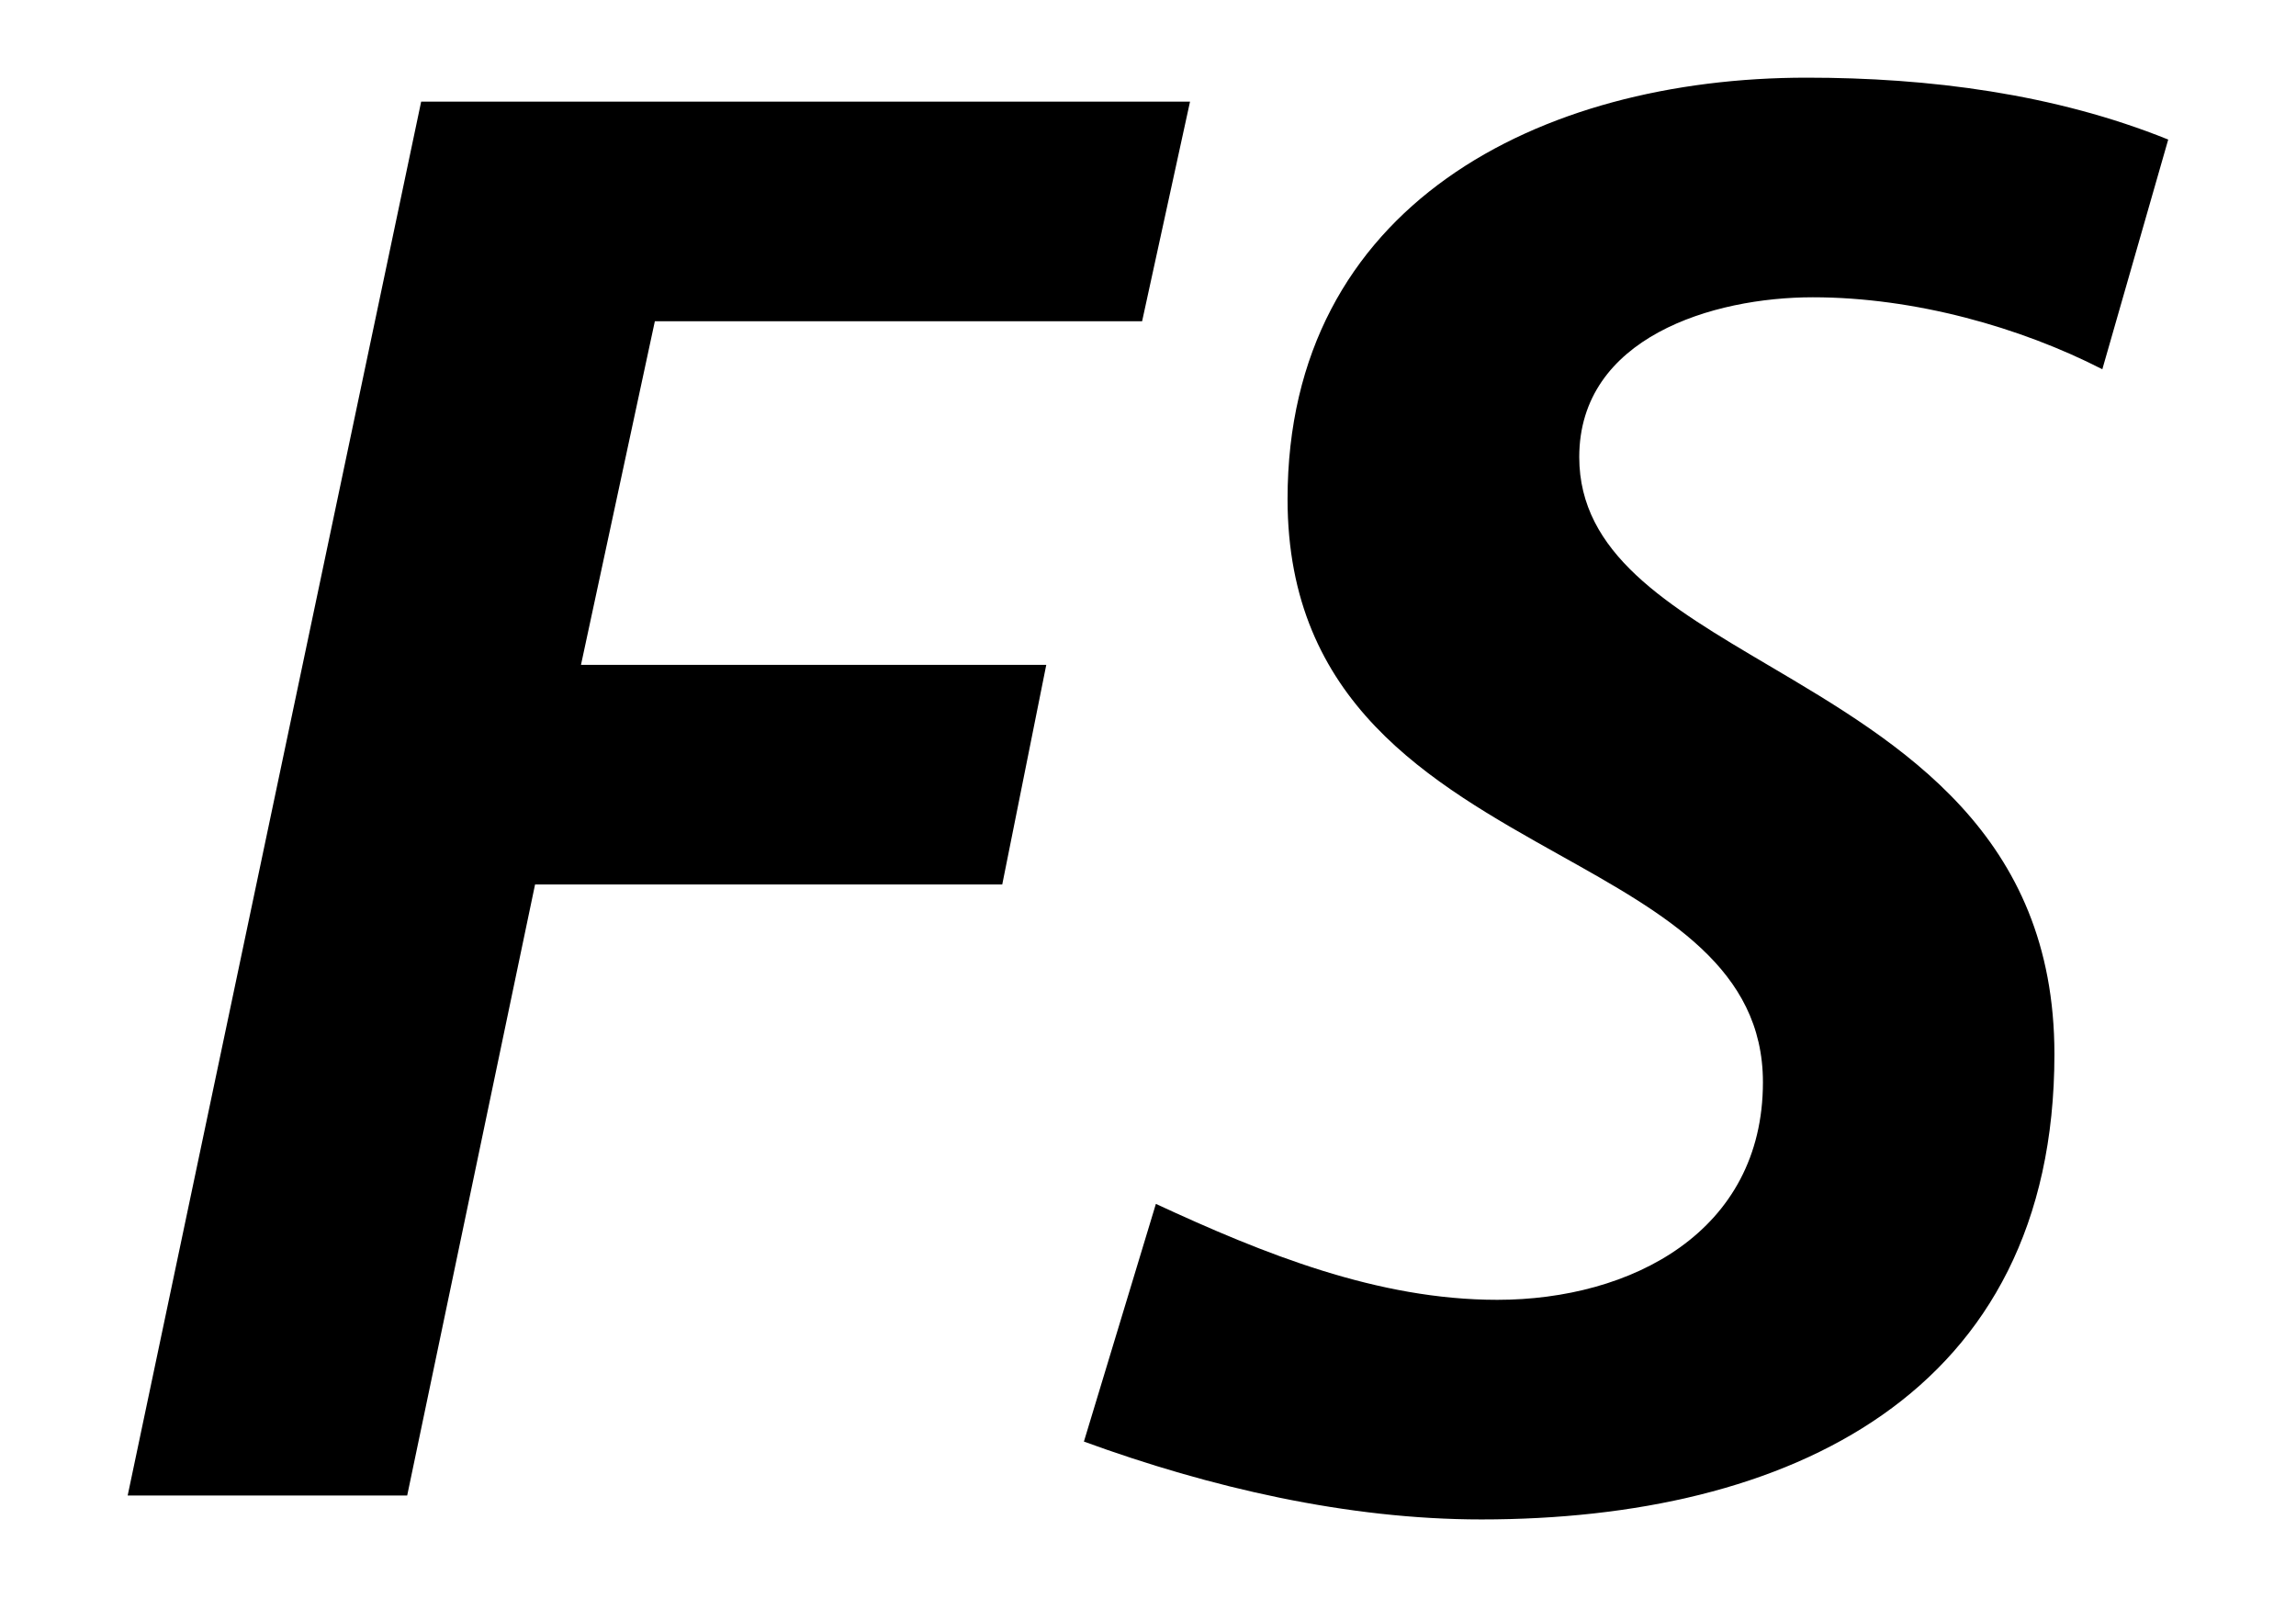
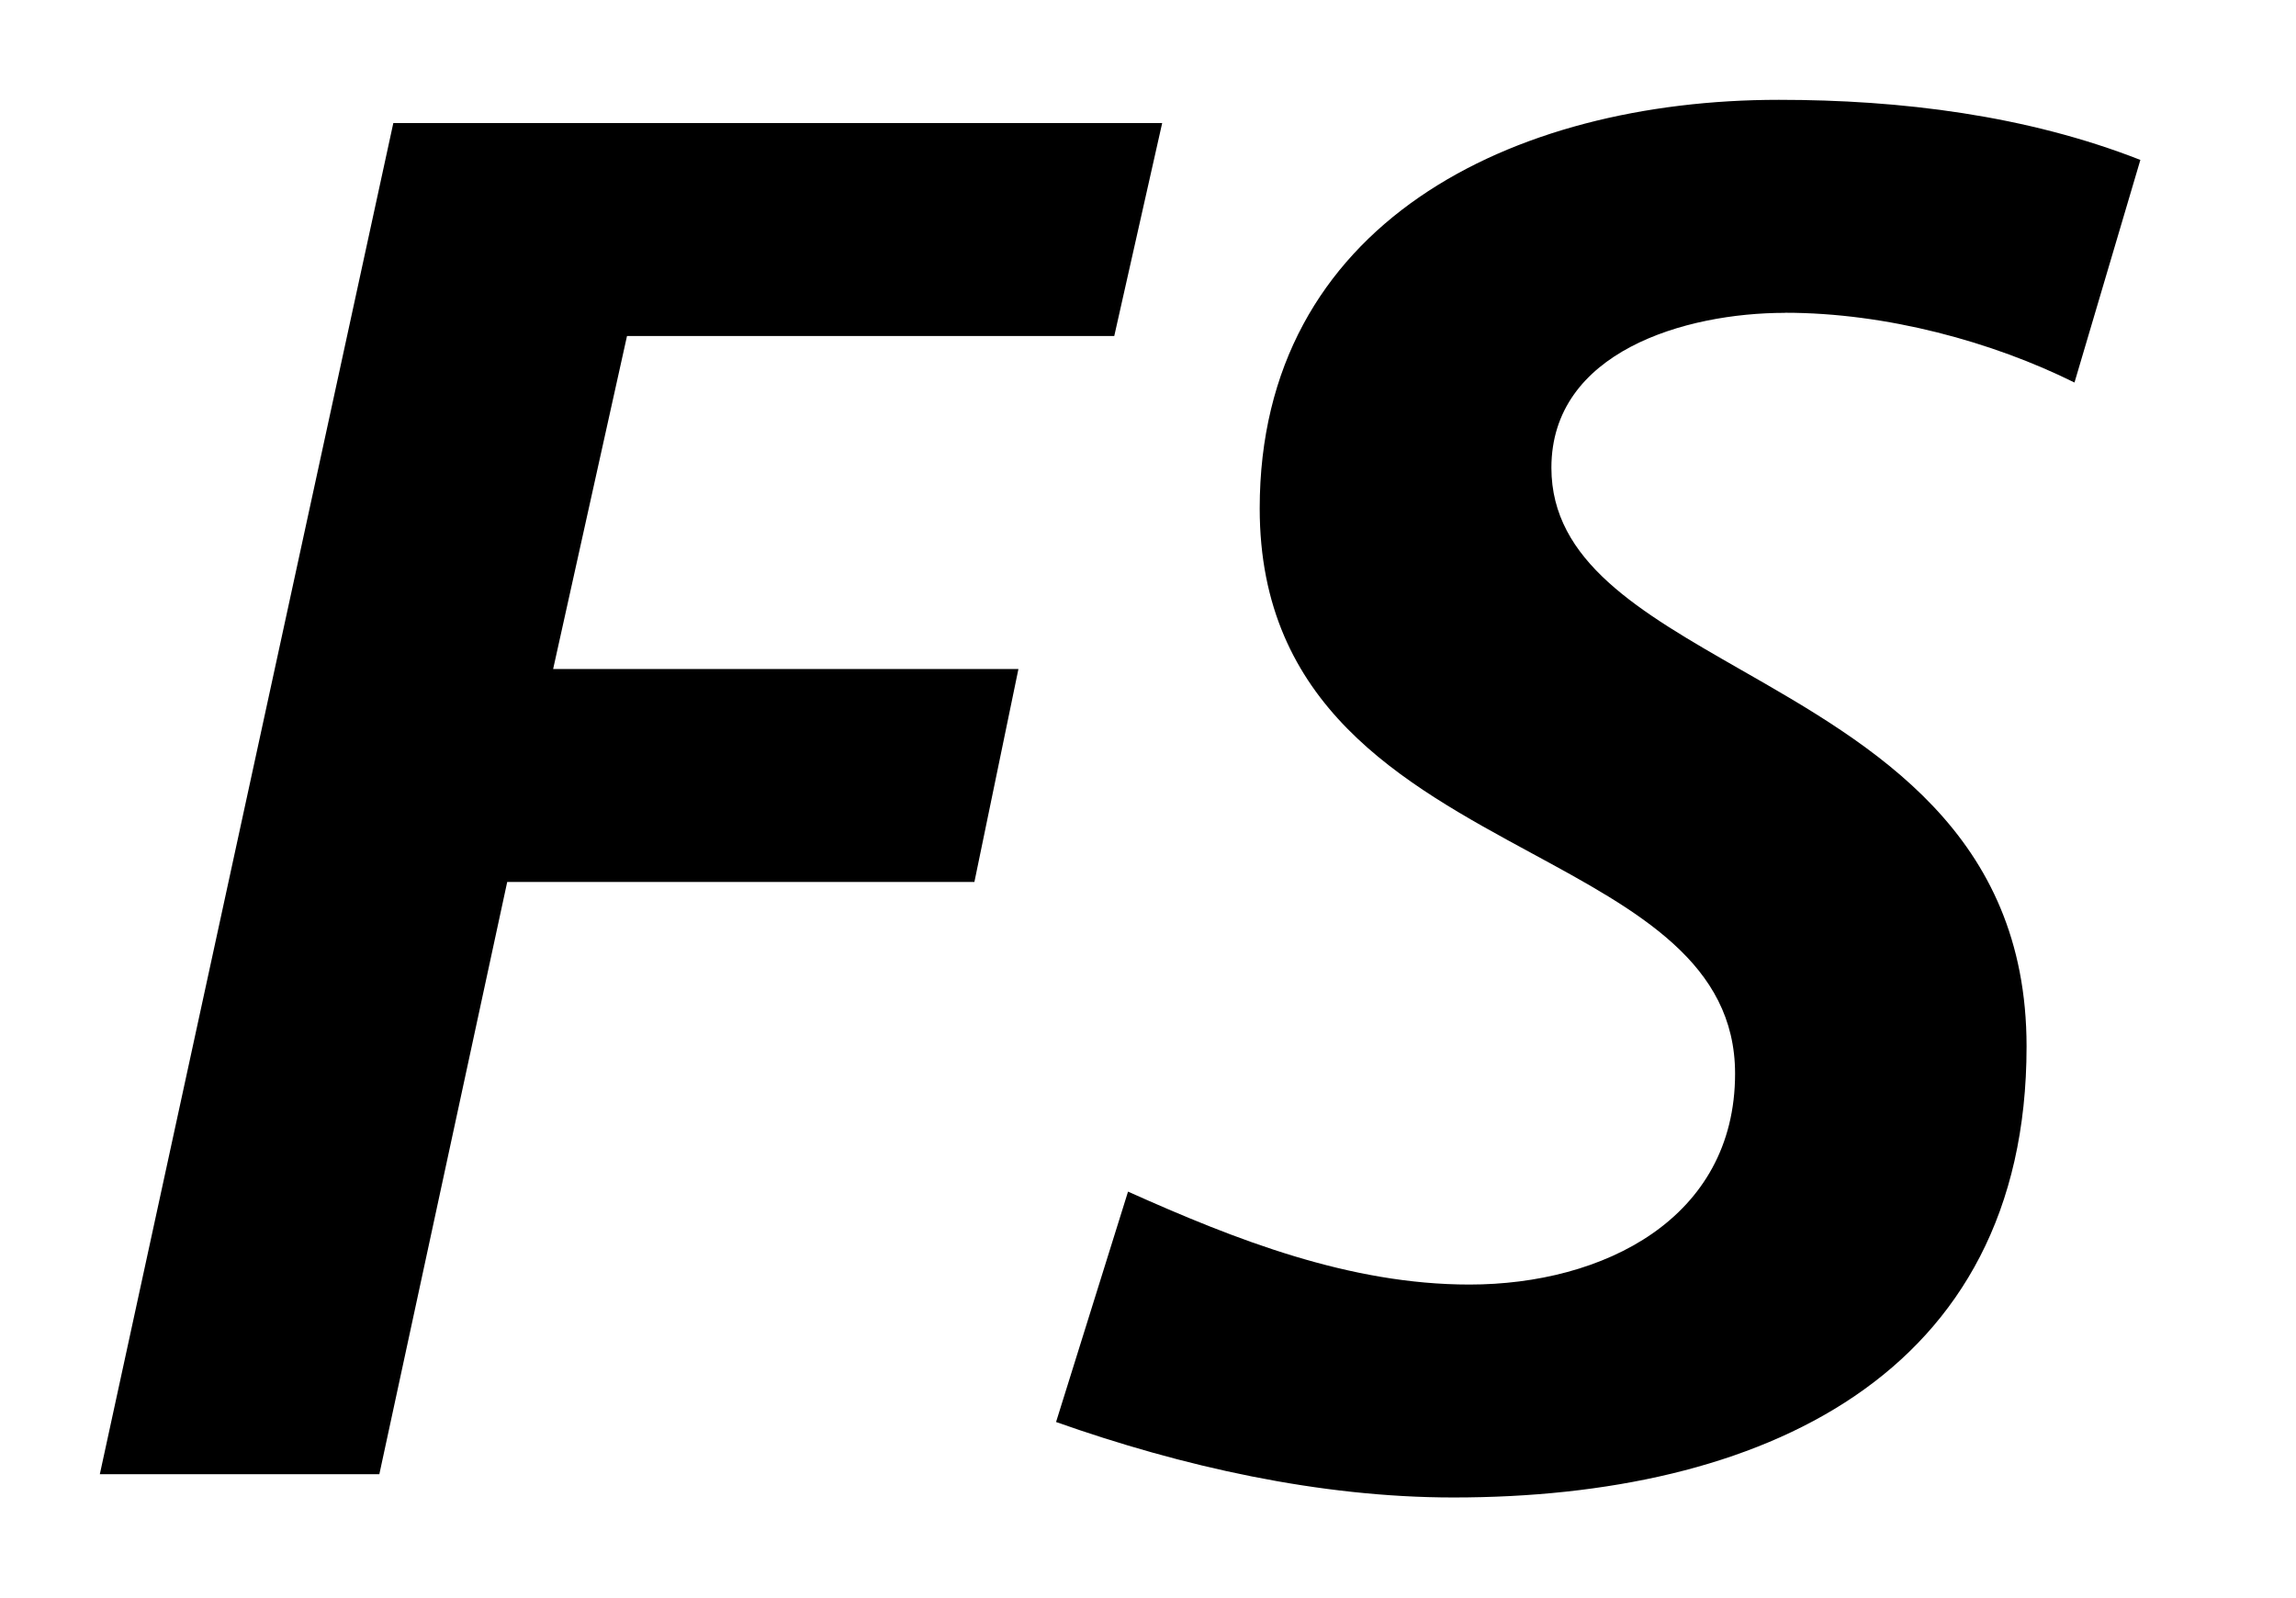
<svg xmlns="http://www.w3.org/2000/svg" width="23" height="16">
-   <path fill-rule="evenodd" clip-rule="evenodd" d="m18.16,2.978c1.02,0,2.08.301,2.9.721l.66-2.301c-1.14-.46-2.4-.62-3.621-.62-2.68,0-5.201,1.28-5.201,4.222,0,2.04,1.433,2.841,2.726,3.565,1.065.595,2.036,1.138,2.036,2.276,0,1.5-1.321,2.18-2.661,2.18-1.2,0-2.34-.461-3.42-.961l-.721,2.381c1.261.46,2.641.78,3.981.78,3.061,0,5.741-1.24,5.741-4.661,0-2.205-1.537-3.112-2.864-3.895-1.008-.595-1.896-1.119-1.896-2.086,0-1.2,1.34-1.601,2.34-1.601zm-6.239-1.96H4.219l-2.94,13.963h2.8l1.281-6.121h4.68l.441-2.2H5.82l.74-3.442h4.881l.48-2.2z" />
+   <path fill-rule="evenodd" clip-rule="evenodd" d="m17.881,3.133c1.02,0,2.08.292,2.9.699l.66-2.23C20.301,1.155,19.041,1,17.82,1c-2.68,0-5.201,1.241-5.201,4.093,0,1.978,1.433,2.754,2.726,3.455,1.065.577,2.036,1.103,2.036,2.207,0,1.454-1.321,2.113-2.661,2.113-1.2,0-2.34-.447-3.42-.931l-.721,2.308c1.261.446,2.641.756,3.981.756,3.061,0,5.741-1.202,5.741-4.518,0-2.138-1.537-3.017-2.864-3.775-1.008-.577-1.896-1.084-1.896-2.022,0-1.163,1.34-1.552,2.34-1.552zM11.642,1.233H3.94L1,14.768h2.8l1.281-5.933h4.68l.441-2.133H5.541l.74-3.336h4.881l.48-2.133z" />
</svg>
